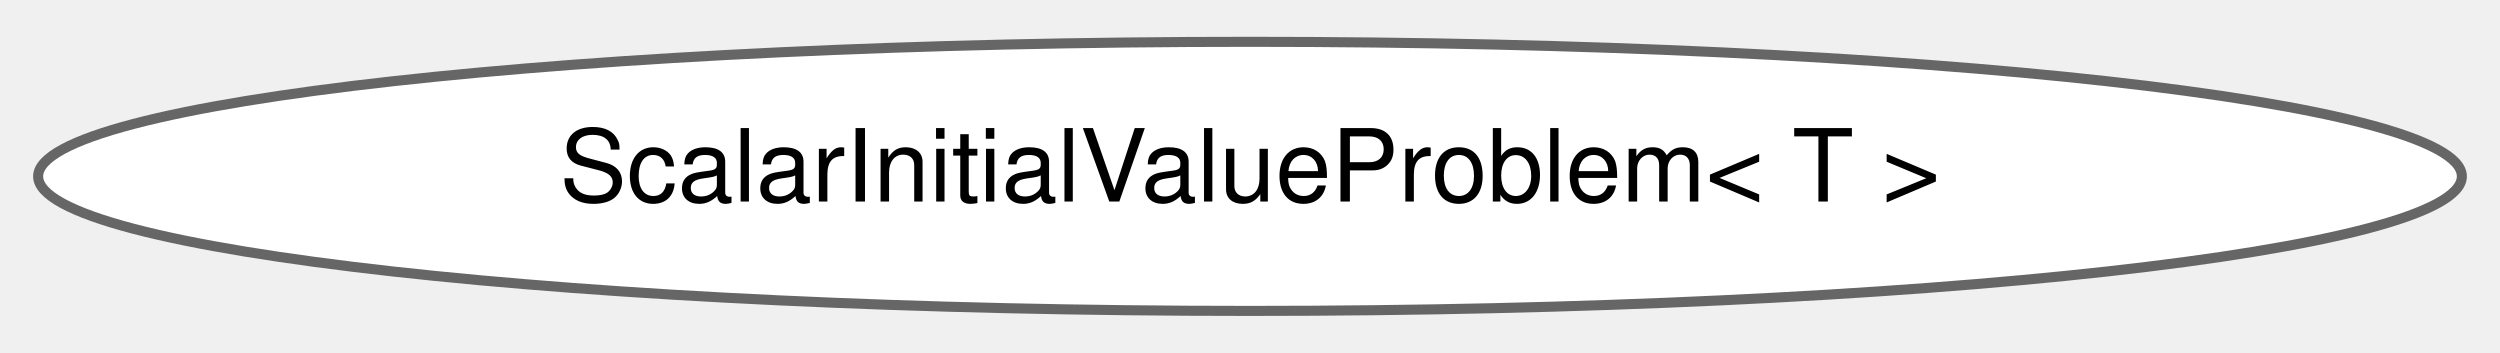
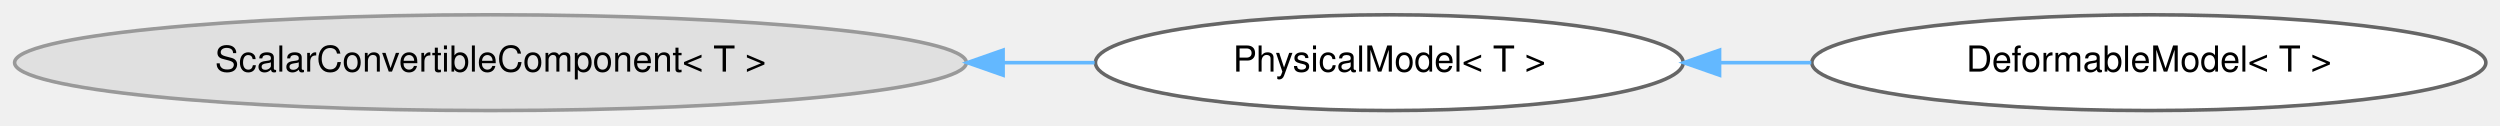
- <svg xmlns="http://www.w3.org/2000/svg" xmlns:xlink="http://www.w3.org/1999/xlink" width="248pt" height="35pt" viewBox="0.00 0.00 248.42 34.87">
+ <svg xmlns="http://www.w3.org/2000/svg" xmlns:xlink="http://www.w3.org/1999/xlink" width="698pt" height="35pt" viewBox="0.00 0.00 698.01 34.87">
  <g id="graph0" class="graph" transform="scale(1 1) rotate(0) translate(4 30.87)">
    <g id="Node000000" class="node">
      <g id="a_Node000000">
-         <a xlink:href="classdrake_1_1systems_1_1_scalar_initial_value_problem.html" target="_top" xlink:title="A thin wrapper of the InitialValueProblem class to provide a simple interface when solving scalar ini...">
-           <ellipse fill="white" stroke="#666666" cx="120.21" cy="-13.44" rx="120.42" ry="13.37" />
-           <text text-anchor="middle" x="120.21" y="-10.94" font-family="Helvetica,sans-Serif" font-size="10.00">ScalarInitialValueProblem&lt; T &gt;</text>
+         <a xlink:title=" ">
+           <ellipse fill="#e0e0e0" stroke="#999999" cx="132.94" cy="-13.44" rx="132.87" ry="13.37" />
+           <text text-anchor="middle" x="132.94" y="-10.94" font-family="Helvetica,sans-Serif" font-size="10.00">ScalarConvertibleComponent&lt; T &gt;</text>
+         </a>
+       </g>
+     </g>
+     <g id="Node000001" class="node">
+       <g id="a_Node000001">
+         <a xlink:href="classdrake_1_1multibody_1_1_physical_model.html" target="_top" xlink:title="(Internal) PhysicalModel provides the functionalities to extend the type of physical model of Multibo...">
+           <ellipse fill="white" stroke="#666666" cx="383.9" cy="-13.44" rx="82.05" ry="13.37" />
+           <text text-anchor="middle" x="383.9" y="-10.94" font-family="Helvetica,sans-Serif" font-size="10.00">PhysicalModel&lt; T &gt;</text>
+         </a>
+       </g>
+     </g>
+     <g id="edge430_Node000000_Node000001" class="edge">
+       <g id="a_edge430_Node000000_Node000001">
+         <a xlink:title=" ">
+           <path fill="none" stroke="#63b8ff" d="M276.25,-13.44C284.88,-13.44 293.4,-13.44 301.63,-13.44" />
+           <polygon fill="#63b8ff" stroke="#63b8ff" points="276.07,-9.94 266.07,-13.44 276.07,-16.94 276.07,-9.94" />
+         </a>
+       </g>
+     </g>
+     <g id="Node000002" class="node">
+       <g id="a_Node000002">
+         <a xlink:href="classdrake_1_1multibody_1_1_deformable_model.html" target="_top" xlink:title="DeformableModel implements the interface in PhysicalModel and provides the functionalities to specify...">
+           <ellipse fill="white" stroke="#666666" cx="595.97" cy="-13.44" rx="94.09" ry="13.37" />
+           <text text-anchor="middle" x="595.97" y="-10.94" font-family="Helvetica,sans-Serif" font-size="10.00">DeformableModel&lt; T &gt;</text>
+         </a>
+       </g>
+     </g>
+     <g id="edge431_Node000001_Node000002" class="edge">
+       <g id="a_edge431_Node000001_Node000002">
+         <a xlink:title=" ">
+           <path fill="none" stroke="#63b8ff" d="M476.32,-13.44C484.74,-13.44 493.28,-13.44 501.72,-13.44" />
+           <polygon fill="#63b8ff" stroke="#63b8ff" points="476.11,-9.94 466.11,-13.44 476.11,-16.94 476.11,-9.94" />
        </a>
      </g>
    </g>
  </g>
</svg>
